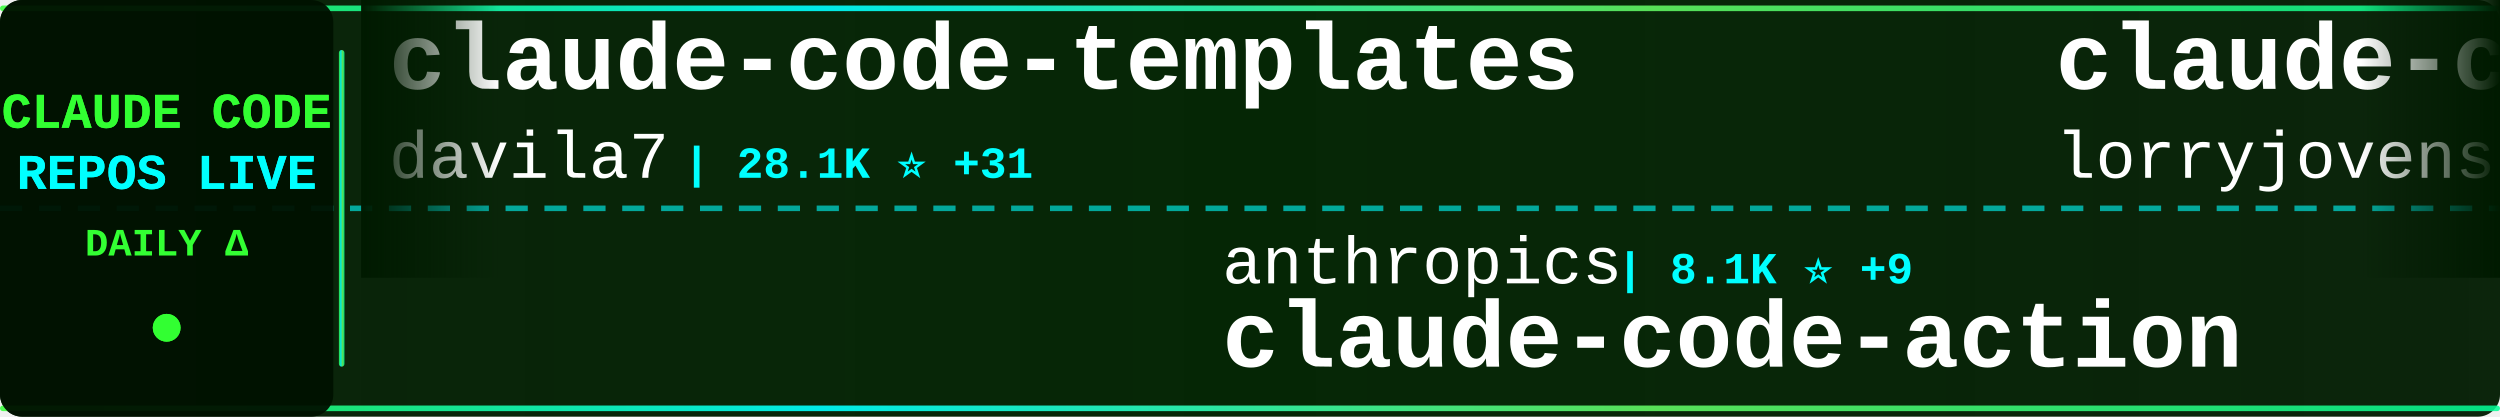
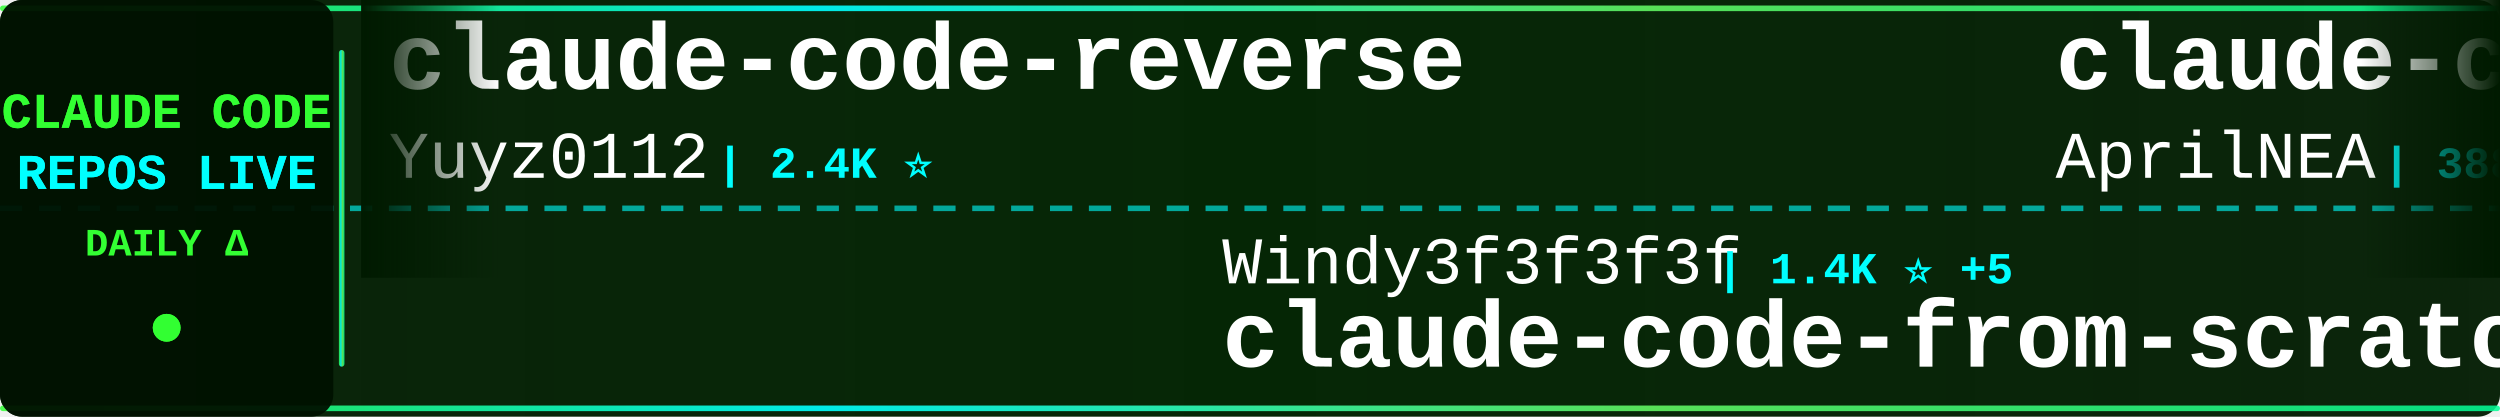
<svg xmlns="http://www.w3.org/2000/svg" width="900" height="150">
  <defs>
    <linearGradient id="tickerBg" x1="0%" y1="0%" x2="100%" y2="0%">
      <stop offset="0%" style="stop-color:#001a00;stop-opacity:0.95" />
      <stop offset="50%" style="stop-color:#002200;stop-opacity:0.98" />
      <stop offset="100%" style="stop-color:#001a00;stop-opacity:0.95" />
    </linearGradient>
    <linearGradient id="borderGrad" x1="0%" y1="0%" x2="100%" y2="0%">
      <stop offset="0%" style="stop-color:#33ff33;stop-opacity:0.85">
        <animate attributeName="stop-opacity" values="0.85;1;0.85" dur="2s" repeatCount="indefinite" />
      </stop>
      <stop offset="33%" style="stop-color:#00ffff;stop-opacity:0.9">
        <animate attributeName="stop-opacity" values="0.9;1;0.9" dur="2.2s" repeatCount="indefinite" />
      </stop>
      <stop offset="66%" style="stop-color:#66ff66;stop-opacity:0.85">
        <animate attributeName="stop-opacity" values="0.85;1;0.85" dur="1.8s" repeatCount="indefinite" />
      </stop>
      <stop offset="100%" style="stop-color:#00ff99;stop-opacity:0.85">
        <animate attributeName="stop-opacity" values="0.85;1;0.85" dur="2s" repeatCount="indefinite" />
      </stop>
    </linearGradient>
    <filter id="textGlow">
      <feGaussianBlur stdDeviation="0.1" result="coloredBlur" />
      <feMerge>
        <feMergeNode in="coloredBlur" />
        <feMergeNode in="SourceGraphic" />
      </feMerge>
    </filter>
    <filter id="metricGlow">
      <feGaussianBlur stdDeviation="0.2" result="coloredBlur" />
      <feMerge>
        <feMergeNode in="coloredBlur" />
        <feMergeNode in="SourceGraphic" />
      </feMerge>
    </filter>
    <linearGradient id="leftFade" x1="0%" y1="0%" x2="100%" y2="0%">
      <stop offset="0%" style="stop-color:#001a00;stop-opacity:1" />
      <stop offset="100%" style="stop-color:#001a00;stop-opacity:0" />
    </linearGradient>
    <linearGradient id="rightFade" x1="0%" y1="0%" x2="100%" y2="0%">
      <stop offset="0%" style="stop-color:#001a00;stop-opacity:0" />
      <stop offset="100%" style="stop-color:#001a00;stop-opacity:1" />
    </linearGradient>
  </defs>
  <rect width="900" height="150" fill="url(#tickerBg)" rx="8" />
  <rect x="0" y="2" width="900" height="2" fill="url(#borderGrad)" rx="1" />
  <rect x="0" y="146" width="900" height="2" fill="url(#borderGrad)" rx="1" />
  <line x1="0" y1="75" x2="900" y2="75" stroke="#00ffff" stroke-width="2" stroke-dasharray="8 6" opacity="0.6" />
  <rect x="0" y="0" width="120" height="150" fill="#001100" opacity="0.95" rx="8" />
  <text x="60" y="46" font-family="'Courier New', monospace" font-size="18" font-weight="bold" fill="#33ff33" text-anchor="middle" filter="url(#textGlow)">
    CLAUDE CODE
  </text>
  <text x="60" y="68" font-family="'Courier New', monospace" font-size="18" font-weight="bold" fill="#00ffff" text-anchor="middle" filter="url(#textGlow)">
    REPOS LIVE
  </text>
  <text x="60" y="92" font-family="'Courier New', monospace" font-size="14" font-weight="bold" fill="#33ff33" text-anchor="middle">
    DAILY Δ
  </text>
  <circle cx="60" cy="118" r="5" fill="#33ff33" filter="url(#metricGlow)">
    <animate attributeName="r" values="4;6;4" dur="1.5s" repeatCount="indefinite" />
    <animate attributeName="opacity" values="0.6;1;0.6" dur="1.5s" repeatCount="indefinite" />
  </circle>
  <rect x="122" y="18" width="2" height="114" fill="url(#borderGrad)" rx="1" />
  <clipPath id="tickerClip">
    <rect x="130" y="0" width="770" height="150" />
  </clipPath>
  <g clip-path="url(#tickerClip)">
    <g id="tickerItems">
      <animateTransform attributeName="transform" attributeType="XML" type="translate" from="0 0" to="-3000 0" dur="54s" repeatCount="indefinite" />
      <g transform="translate(0, 0)">
-         <text x="140" y="32" font-family="'Courier New', monospace" font-size="34" font-weight="bold" fill="#ffffff">claude-code-templates</text>
-         <text x="140" y="64" font-family="'Courier New', monospace" font-size="24" font-weight="normal" fill="#ffffff" opacity="1.0">davila7</text>
-         <text x="246" y="64" font-family="'Courier New', monospace" font-size="16" font-weight="bold" fill="#00ffff"> | 28.1K ⭐ +31</text>
+         <text x="140" y="32" font-family="'Courier New', monospace" font-size="34" font-weight="bold" fill="#ffffff">claude-code-reverse</text>
+         <text x="140" y="64" font-family="'Courier New', monospace" font-size="24" font-weight="normal" fill="#ffffff" opacity="1.0">Yuyz0112</text>
+         <text x="258" y="64" font-family="'Courier New', monospace" font-size="16" font-weight="bold" fill="#00ffff"> | 2.4K ⭐</text>
      </g>
      <g transform="translate(300, 0)">
-         <text x="140" y="102" font-family="'Courier New', monospace" font-size="24" font-weight="normal" fill="#ffffff" opacity="1.0">anthropics</text>
-         <text x="282" y="102" font-family="'Courier New', monospace" font-size="16" font-weight="bold" fill="#00ffff"> | 8.1K ⭐ +9</text>
-         <text x="140" y="132" font-family="'Courier New', monospace" font-size="34" font-weight="bold" fill="#ffffff">claude-code-action</text>
+         <text x="140" y="102" font-family="'Courier New', monospace" font-size="24" font-weight="normal" fill="#ffffff" opacity="1.0">Windy3f3f3f3f</text>
+         <text x="318" y="102" font-family="'Courier New', monospace" font-size="16" font-weight="bold" fill="#00ffff"> | 1.4K ⭐ +5</text>
+         <text x="140" y="132" font-family="'Courier New', monospace" font-size="34" font-weight="bold" fill="#ffffff">claude-code-from-scratch</text>
      </g>
      <g transform="translate(600, 0)">
-         <text x="140" y="32" font-family="'Courier New', monospace" font-size="34" font-weight="bold" fill="#ffffff">claude-code-rust</text>
-         <text x="140" y="64" font-family="'Courier New', monospace" font-size="24" font-weight="normal" fill="#ffffff" opacity="1.0">lorryjovens-hub</text>
-         <text x="342" y="64" font-family="'Courier New', monospace" font-size="16" font-weight="bold" fill="#00ffff"> | 1.6K ⭐ +2</text>
+         <text x="140" y="32" font-family="'Courier New', monospace" font-size="34" font-weight="bold" fill="#ffffff">claude-code-source</text>
+         <text x="140" y="64" font-family="'Courier New', monospace" font-size="24" font-weight="normal" fill="#ffffff" opacity="1.0">AprilNEA</text>
+         <text x="258" y="64" font-family="'Courier New', monospace" font-size="16" font-weight="bold" fill="#00ffff"> | 388 ⭐ +1</text>
      </g>
      <g transform="translate(900, 0)">
+         <text x="140" y="102" font-family="'Courier New', monospace" font-size="24" font-weight="normal" fill="#ffffff" opacity="1.0">alejandrobalderas</text>
+         <text x="366" y="102" font-family="'Courier New', monospace" font-size="16" font-weight="bold" fill="#00ffff"> | 2.2K ⭐ +22</text>
+         <text x="140" y="132" font-family="'Courier New', monospace" font-size="34" font-weight="bold" fill="#ffffff">claude-code-from-source</text>
+       </g>
+       <g transform="translate(1200, 0)">
+         <text x="140" y="32" font-family="'Courier New', monospace" font-size="34" font-weight="bold" fill="#ffffff">oh-my-claudecode</text>
+         <text x="140" y="64" font-family="'Courier New', monospace" font-size="24" font-weight="normal" fill="#ffffff" opacity="1.0">Yeachan-Heo</text>
+         <text x="294" y="64" font-family="'Courier New', monospace" font-size="16" font-weight="bold" fill="#00ffff"> | 36.6K ⭐ +48</text>
+       </g>
+       <g transform="translate(1500, 0)">
+         <text x="140" y="102" font-family="'Courier New', monospace" font-size="24" font-weight="normal" fill="#ffffff" opacity="1.0">lintsinghua</text>
+         <text x="294" y="102" font-family="'Courier New', monospace" font-size="16" font-weight="bold" fill="#00ffff"> | 3.7K ⭐ +11</text>
+         <text x="140" y="132" font-family="'Courier New', monospace" font-size="34" font-weight="bold" fill="#ffffff">claude-code-book</text>
+       </g>
+       <g transform="translate(1800, 0)">
+         <text x="140" y="32" font-family="'Courier New', monospace" font-size="34" font-weight="bold" fill="#ffffff">claude-code-source-build</text>
+         <text x="140" y="64" font-family="'Courier New', monospace" font-size="24" font-weight="normal" fill="#ffffff" opacity="1.0">andrew-kramer-inno</text>
+         <text x="378" y="64" font-family="'Courier New', monospace" font-size="16" font-weight="bold" fill="#00ffff"> | 590 ⭐</text>
+       </g>
+       <g transform="translate(2100, 0)">
+         <text x="140" y="102" font-family="'Courier New', monospace" font-size="24" font-weight="normal" fill="#ffffff" opacity="1.0">disler</text>
+         <text x="234" y="102" font-family="'Courier New', monospace" font-size="16" font-weight="bold" fill="#00ffff"> | 1.4K ⭐ +4</text>
+         <text x="140" y="132" font-family="'Courier New', monospace" font-size="34" font-weight="bold" fill="#ffffff">pi-vs-claude-code</text>
+       </g>
+       <g transform="translate(2400, 0)">
+         <text x="140" y="32" font-family="'Courier New', monospace" font-size="34" font-weight="bold" fill="#ffffff">claude-code-pm-course</text>
+         <text x="140" y="64" font-family="'Courier New', monospace" font-size="24" font-weight="normal" fill="#ffffff" opacity="1.0">carlvellotti</text>
+         <text x="306" y="64" font-family="'Courier New', monospace" font-size="16" font-weight="bold" fill="#00ffff"> | 2.1K ⭐</text>
+       </g>
+       <g transform="translate(2700, 0)">
        <text x="140" y="102" font-family="'Courier New', monospace" font-size="24" font-weight="normal" fill="#ffffff" opacity="1.0">fazxes</text>
        <text x="234" y="102" font-family="'Courier New', monospace" font-size="16" font-weight="bold" fill="#00ffff"> | 221 ⭐</text>
        <text x="140" y="132" font-family="'Courier New', monospace" font-size="34" font-weight="bold" fill="#ffffff">Claude-code</text>
      </g>
-       <g transform="translate(1200, 0)">
-         <text x="140" y="32" font-family="'Courier New', monospace" font-size="34" font-weight="bold" fill="#ffffff">claude-code-system-promp...</text>
-         <text x="140" y="64" font-family="'Courier New', monospace" font-size="24" font-weight="normal" fill="#ffffff" opacity="1.0">Piebald-AI</text>
-         <text x="282" y="64" font-family="'Courier New', monospace" font-size="16" font-weight="bold" fill="#00ffff"> | 11.2K ⭐ +29</text>
+       <g transform="translate(3000, 0)">
+         <text x="140" y="32" font-family="'Courier New', monospace" font-size="34" font-weight="bold" fill="#ffffff">claude-code-reverse</text>
+         <text x="140" y="64" font-family="'Courier New', monospace" font-size="24" font-weight="normal" fill="#ffffff" opacity="1.0">Yuyz0112</text>
+         <text x="258" y="64" font-family="'Courier New', monospace" font-size="16" font-weight="bold" fill="#00ffff"> | 2.4K ⭐</text>
      </g>
-       <g transform="translate(1500, 0)">
+       <g transform="translate(3300, 0)">
        <text x="140" y="102" font-family="'Courier New', monospace" font-size="24" font-weight="normal" fill="#ffffff" opacity="1.0">Windy3f3f3f3f</text>
-         <text x="318" y="102" font-family="'Courier New', monospace" font-size="16" font-weight="bold" fill="#00ffff"> | 1.4K ⭐ +4</text>
+         <text x="318" y="102" font-family="'Courier New', monospace" font-size="16" font-weight="bold" fill="#00ffff"> | 1.4K ⭐ +5</text>
        <text x="140" y="132" font-family="'Courier New', monospace" font-size="34" font-weight="bold" fill="#ffffff">claude-code-from-scratch</text>
      </g>
-       <g transform="translate(1800, 0)">
-         <text x="140" y="32" font-family="'Courier New', monospace" font-size="34" font-weight="bold" fill="#ffffff">sc-claude-code-files</text>
-         <text x="140" y="64" font-family="'Courier New', monospace" font-size="24" font-weight="normal" fill="#ffffff" opacity="1.0">https-deeplearning-ai</text>
-         <text x="414" y="64" font-family="'Courier New', monospace" font-size="16" font-weight="bold" fill="#00ffff"> | 531 ⭐ +1</text>
-       </g>
-       <g transform="translate(2100, 0)">
-         <text x="140" y="102" font-family="'Courier New', monospace" font-size="24" font-weight="normal" fill="#ffffff" opacity="1.0">anthropics</text>
-         <text x="282" y="102" font-family="'Courier New', monospace" font-size="16" font-weight="bold" fill="#00ffff"> | 152.4K ⭐ +470</text>
-         <text x="140" y="132" font-family="'Courier New', monospace" font-size="34" font-weight="bold" fill="#ffffff">skills</text>
-       </g>
-       <g transform="translate(2400, 0)">
-         <text x="140" y="32" font-family="'Courier New', monospace" font-size="34" font-weight="bold" fill="#ffffff">awesome-claude-code-tool...</text>
-         <text x="140" y="64" font-family="'Courier New', monospace" font-size="24" font-weight="normal" fill="#ffffff" opacity="1.0">rohitg00</text>
-         <text x="258" y="64" font-family="'Courier New', monospace" font-size="16" font-weight="bold" fill="#00ffff"> | 2.1K ⭐ +9</text>
-       </g>
-       <g transform="translate(2700, 0)">
-         <text x="140" y="102" font-family="'Courier New', monospace" font-size="24" font-weight="normal" fill="#ffffff" opacity="1.0">1rgs</text>
-         <text x="210" y="102" font-family="'Courier New', monospace" font-size="16" font-weight="bold" fill="#00ffff"> | 3.6K ⭐ +3</text>
-         <text x="140" y="132" font-family="'Courier New', monospace" font-size="34" font-weight="bold" fill="#ffffff">claude-code-proxy</text>
-       </g>
-       <g transform="translate(3000, 0)">
-         <text x="140" y="32" font-family="'Courier New', monospace" font-size="34" font-weight="bold" fill="#ffffff">claude-code-templates</text>
-         <text x="140" y="64" font-family="'Courier New', monospace" font-size="24" font-weight="normal" fill="#ffffff" opacity="1.0">davila7</text>
-         <text x="246" y="64" font-family="'Courier New', monospace" font-size="16" font-weight="bold" fill="#00ffff"> | 28.1K ⭐ +31</text>
-       </g>
-       <g transform="translate(3300, 0)">
-         <text x="140" y="102" font-family="'Courier New', monospace" font-size="24" font-weight="normal" fill="#ffffff" opacity="1.0">anthropics</text>
-         <text x="282" y="102" font-family="'Courier New', monospace" font-size="16" font-weight="bold" fill="#00ffff"> | 8.1K ⭐ +9</text>
-         <text x="140" y="132" font-family="'Courier New', monospace" font-size="34" font-weight="bold" fill="#ffffff">claude-code-action</text>
-       </g>
      <g transform="translate(3600, 0)">
-         <text x="140" y="32" font-family="'Courier New', monospace" font-size="34" font-weight="bold" fill="#ffffff">claude-code-rust</text>
-         <text x="140" y="64" font-family="'Courier New', monospace" font-size="24" font-weight="normal" fill="#ffffff" opacity="1.0">lorryjovens-hub</text>
-         <text x="342" y="64" font-family="'Courier New', monospace" font-size="16" font-weight="bold" fill="#00ffff"> | 1.6K ⭐ +2</text>
+         <text x="140" y="32" font-family="'Courier New', monospace" font-size="34" font-weight="bold" fill="#ffffff">claude-code-source</text>
+         <text x="140" y="64" font-family="'Courier New', monospace" font-size="24" font-weight="normal" fill="#ffffff" opacity="1.0">AprilNEA</text>
+         <text x="258" y="64" font-family="'Courier New', monospace" font-size="16" font-weight="bold" fill="#00ffff"> | 388 ⭐ +1</text>
      </g>
      <g transform="translate(3900, 0)">
-         <text x="140" y="102" font-family="'Courier New', monospace" font-size="24" font-weight="normal" fill="#ffffff" opacity="1.0">fazxes</text>
-         <text x="234" y="102" font-family="'Courier New', monospace" font-size="16" font-weight="bold" fill="#00ffff"> | 221 ⭐</text>
-         <text x="140" y="132" font-family="'Courier New', monospace" font-size="34" font-weight="bold" fill="#ffffff">Claude-code</text>
+         <text x="140" y="102" font-family="'Courier New', monospace" font-size="24" font-weight="normal" fill="#ffffff" opacity="1.0">alejandrobalderas</text>
+         <text x="366" y="102" font-family="'Courier New', monospace" font-size="16" font-weight="bold" fill="#00ffff"> | 2.2K ⭐ +22</text>
+         <text x="140" y="132" font-family="'Courier New', monospace" font-size="34" font-weight="bold" fill="#ffffff">claude-code-from-source</text>
      </g>
    </g>
  </g>
  <rect x="130" y="0" width="50" height="100" fill="url(#leftFade)" />
  <rect x="850" y="0" width="50" height="100" fill="url(#rightFade)" />
</svg>
